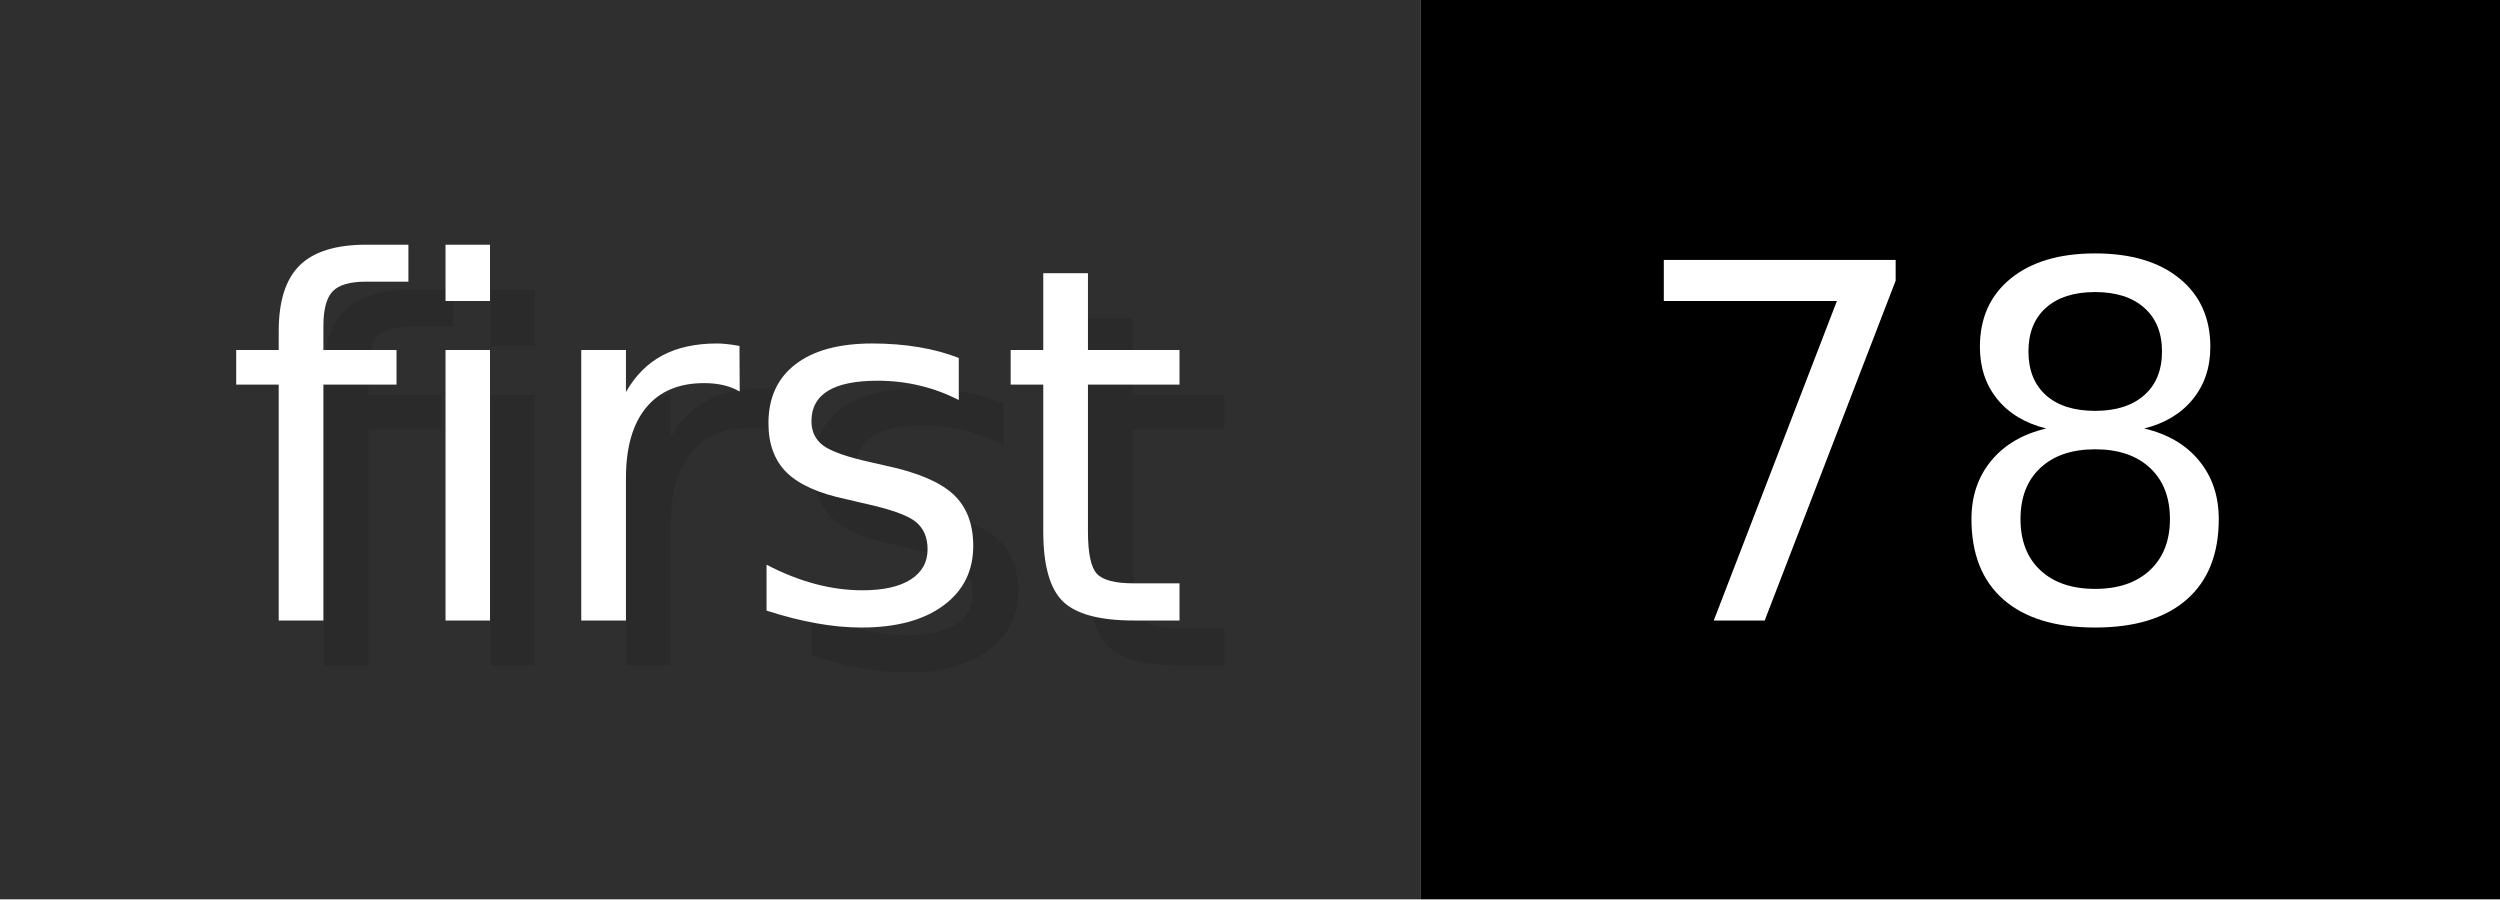
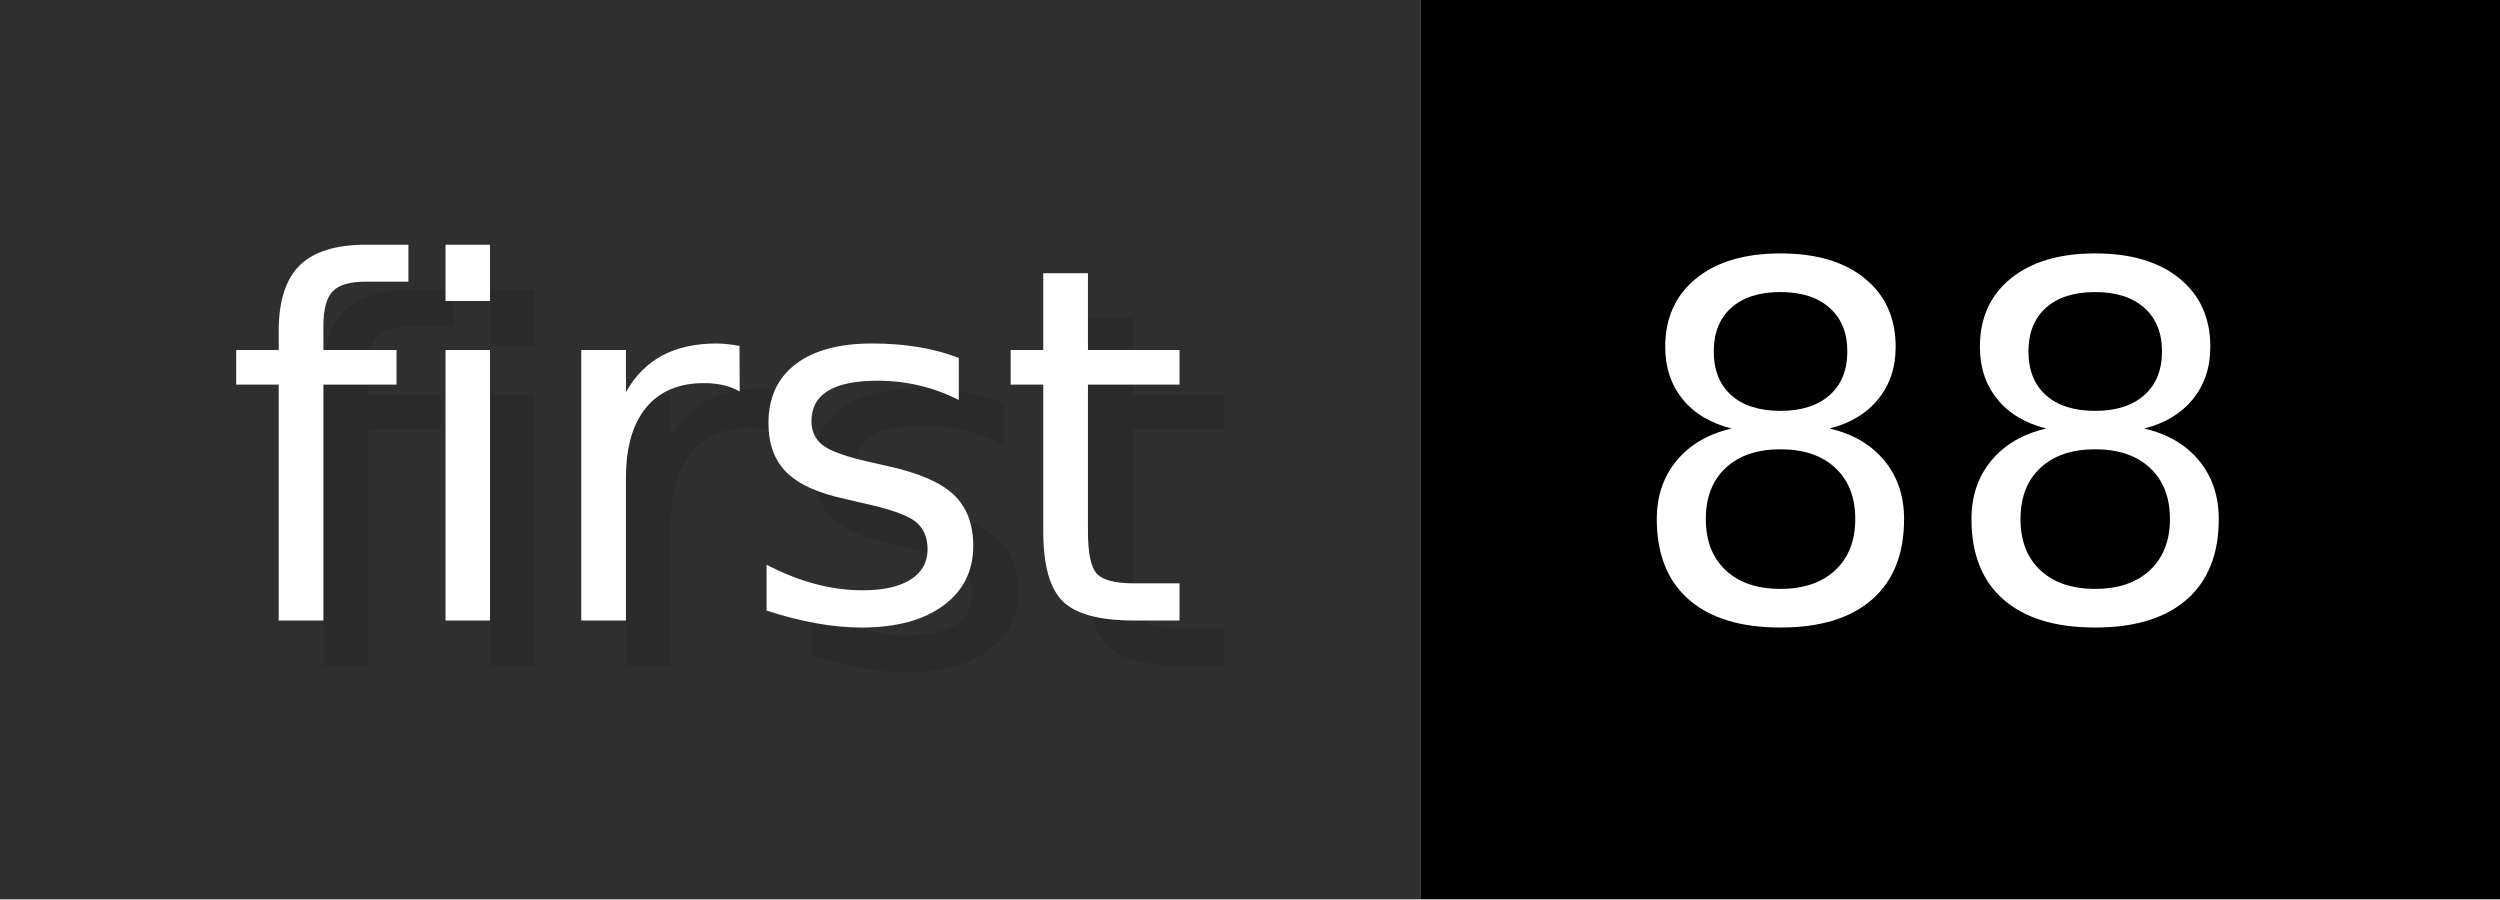
- <svg xmlns="http://www.w3.org/2000/svg" width="55.6" height="20" viewBox="0 0 556 200" role="img" aria-label="first: 78">
+ <svg xmlns="http://www.w3.org/2000/svg" width="55.6" height="20" viewBox="0 0 556 200" role="img" aria-label="first: 88">
  <g>
    <rect fill="#2F2F2F" width="316" height="200" />
    <rect fill="#" x="316" width="240" height="200" />
  </g>
  <g aria-hidden="true" fill="#fff" text-anchor="start" font-family="Verdana,DejaVu Sans,sans-serif" font-size="110">
    <text x="60" y="148" textLength="216" fill="#000" opacity="0.1">first</text>
    <text x="50" y="138" textLength="216">first</text>
-     <text x="371" y="148" textLength="140" fill="#000" opacity="0.1">78</text>
-     <text x="361" y="138" textLength="140">78</text>
+     <text x="371" y="148" textLength="140" fill="#000" opacity="0.1">88</text>
+     <text x="361" y="138" textLength="140">88</text>
  </g>
</svg>
